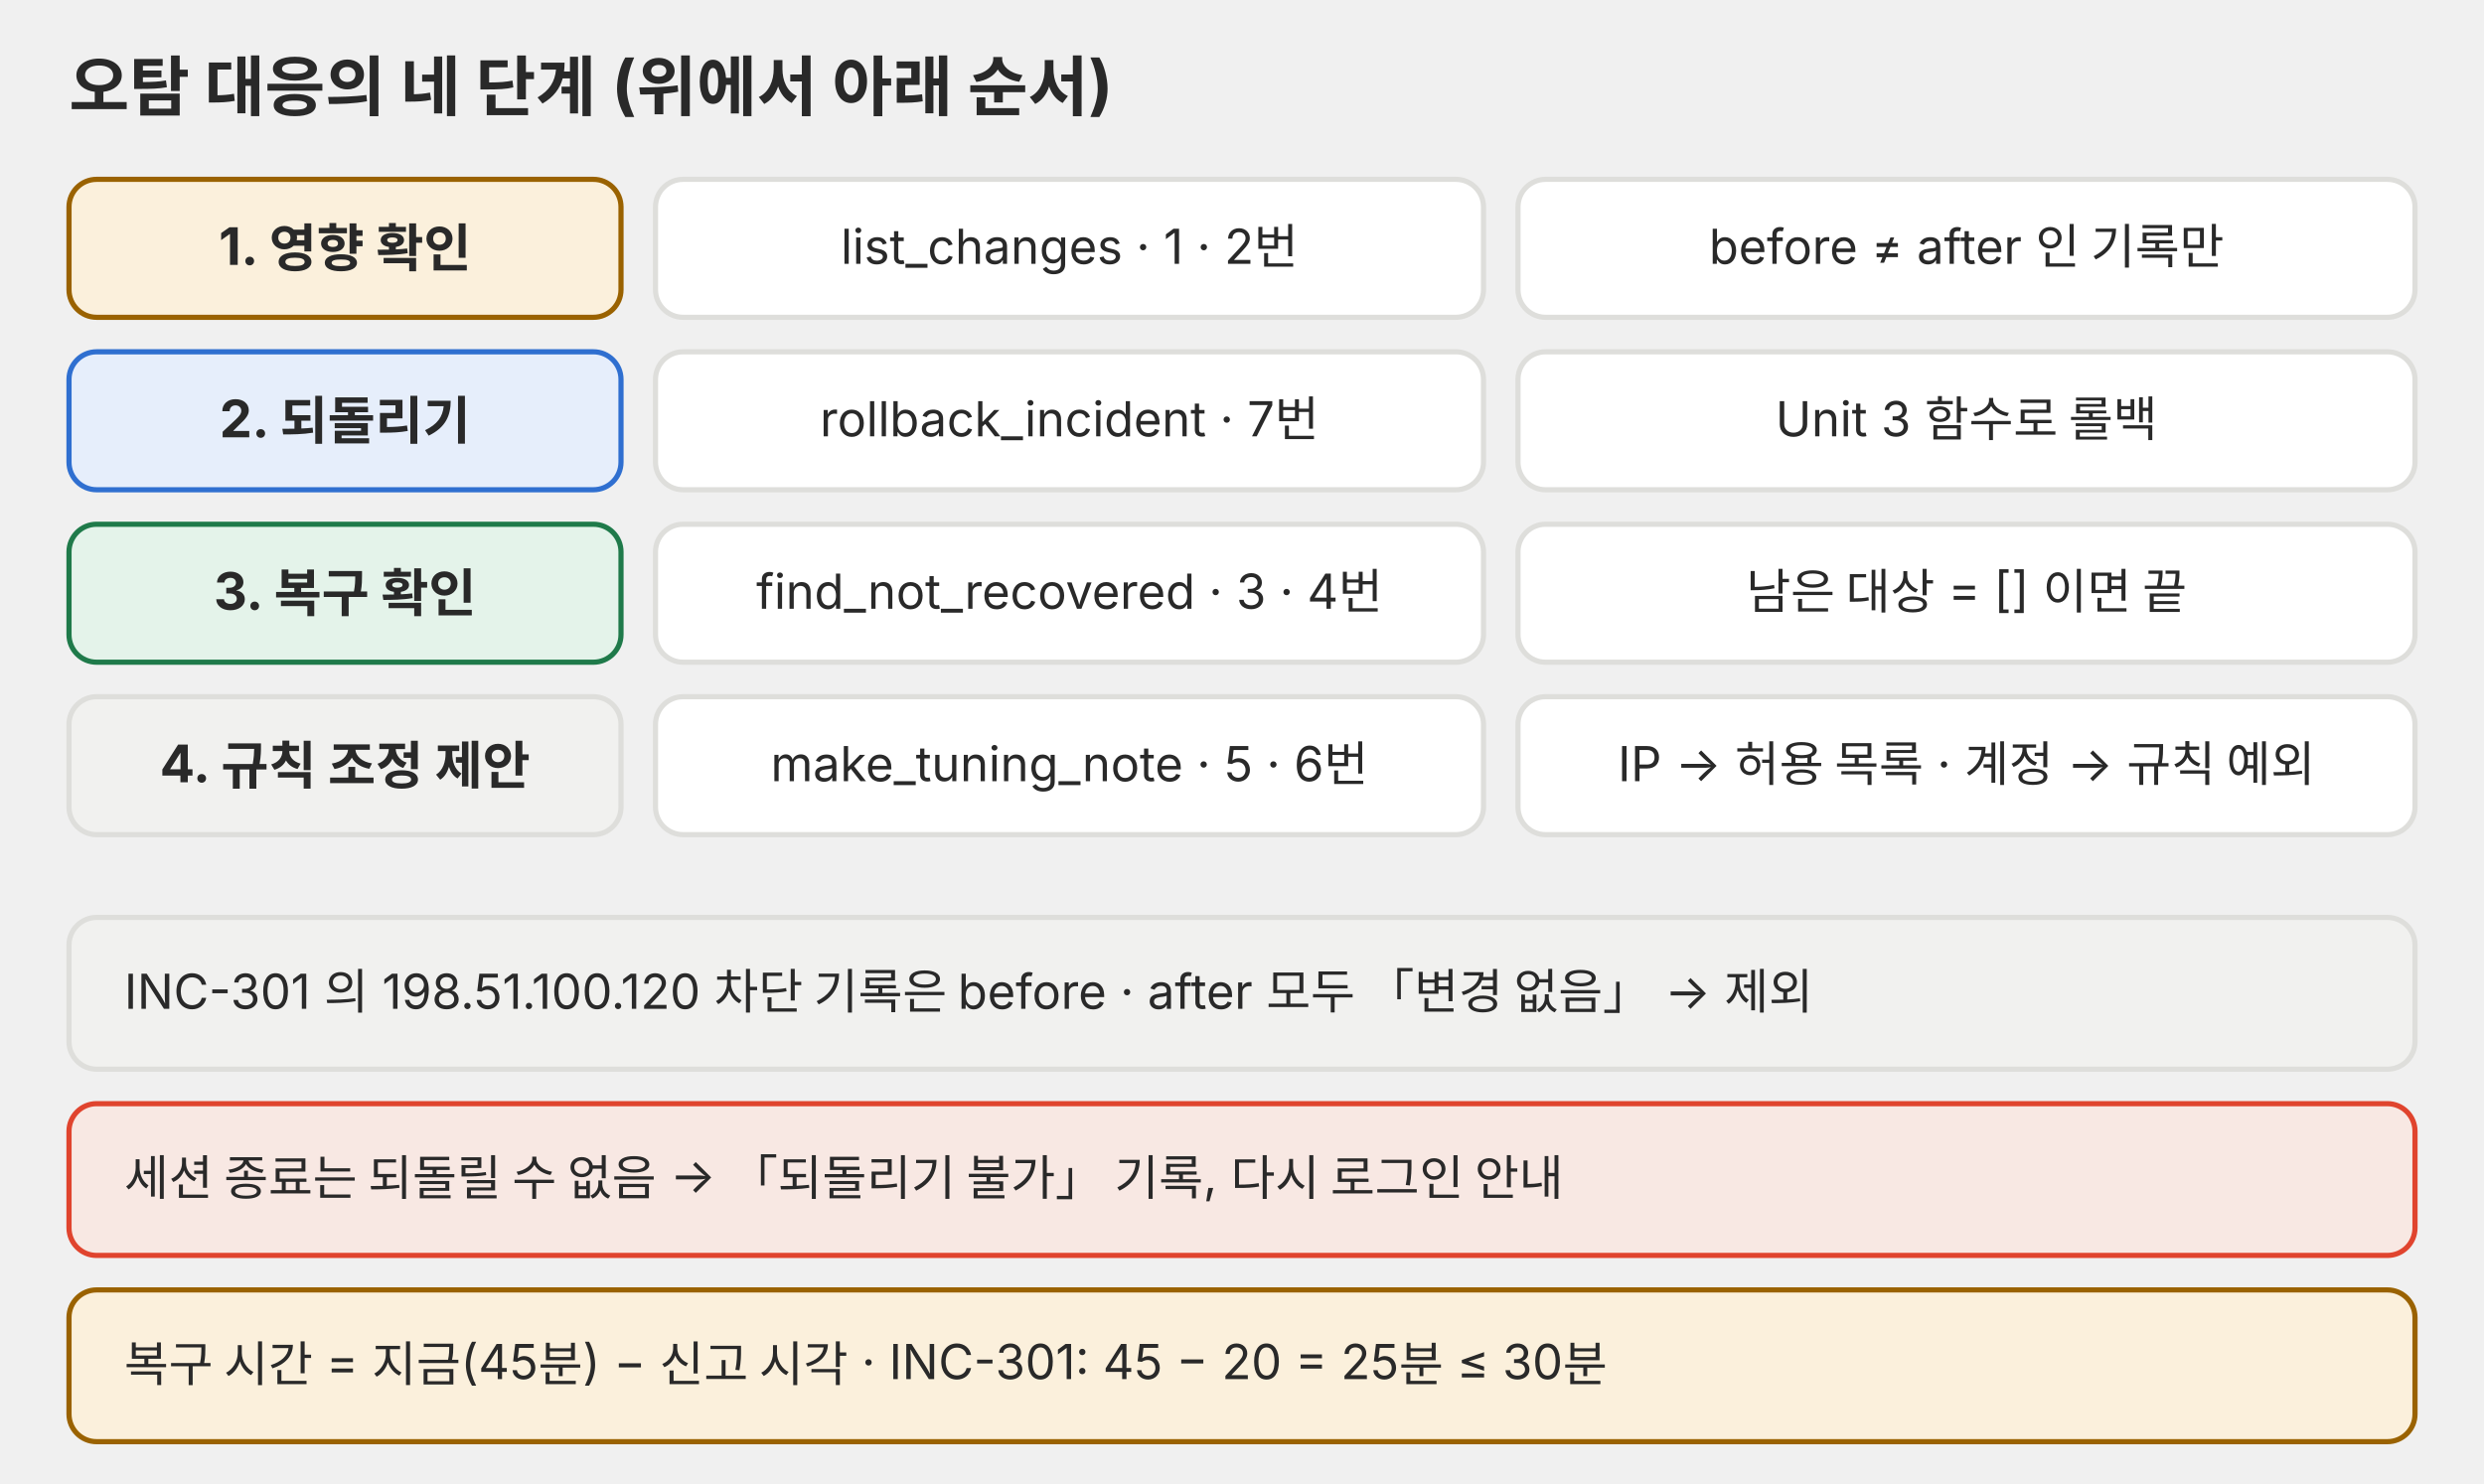
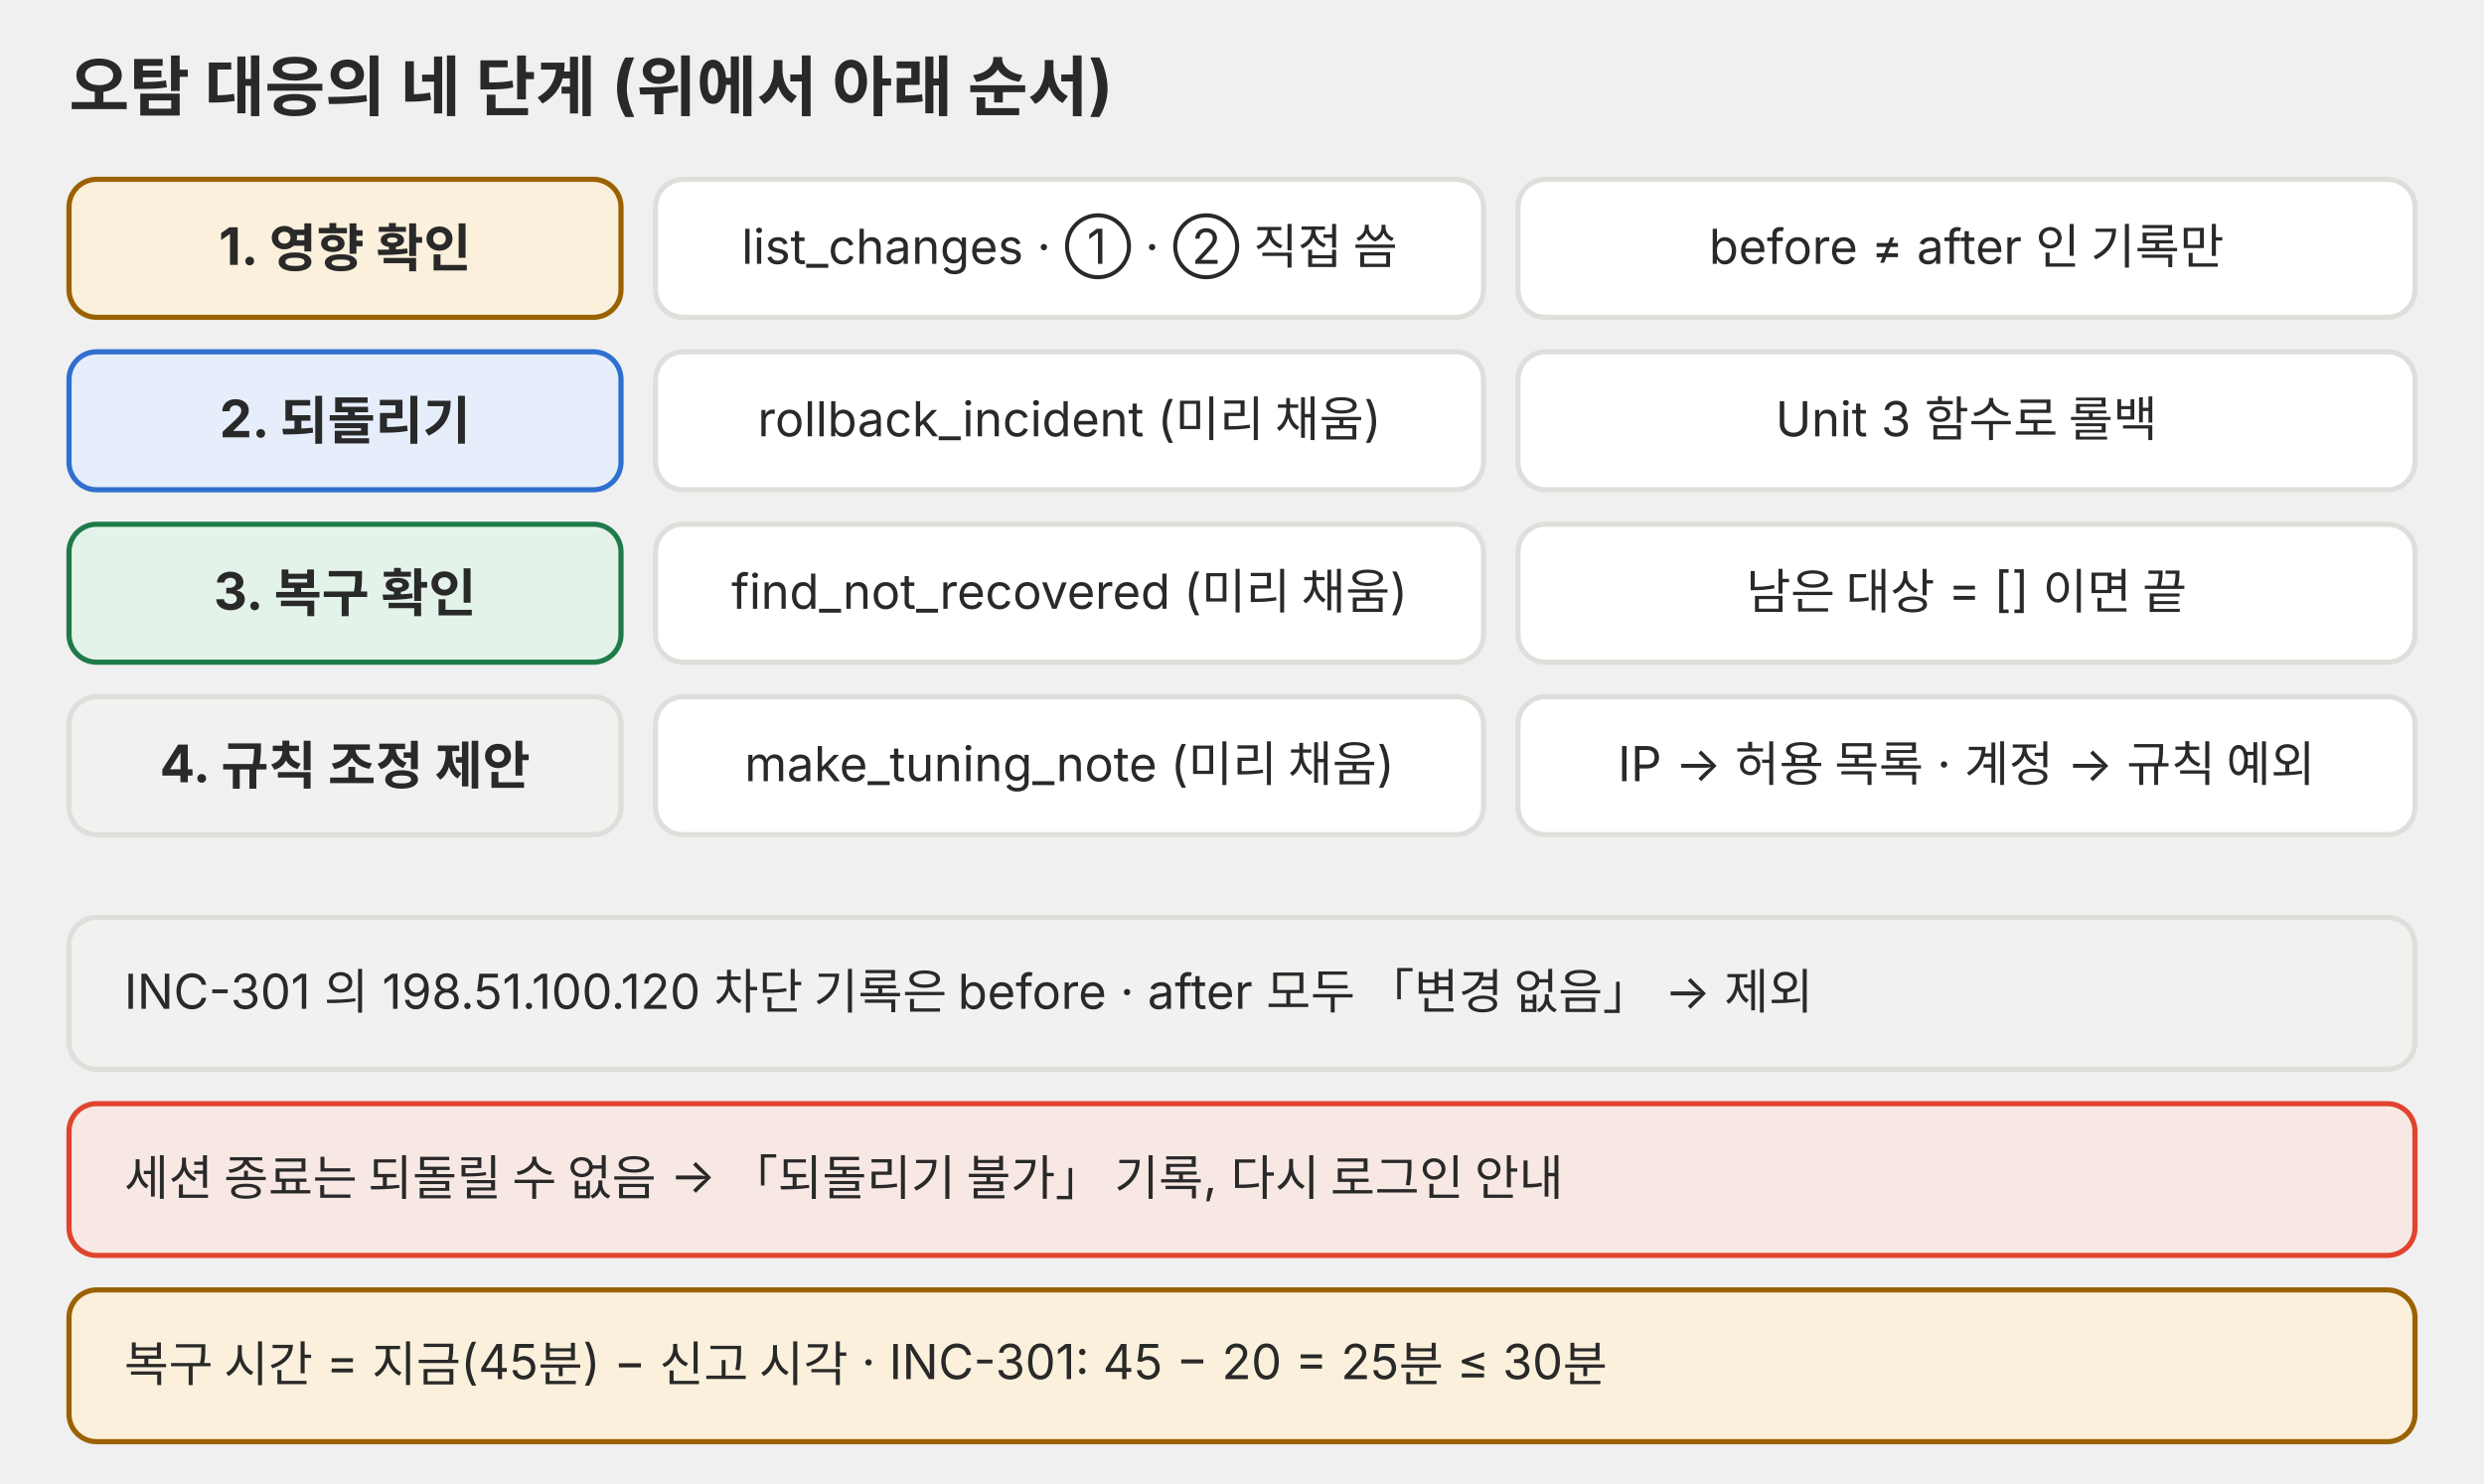
<svg xmlns="http://www.w3.org/2000/svg" viewBox="0 0 720 430" role="img">
  <defs>
    <marker id="a-p02" viewBox="0 0 10 10" refX="9" refY="5" markerWidth="9" markerHeight="9" markerUnits="userSpaceOnUse" orient="auto">
      <path d="M0 0L10 5L0 10z" fill="#666660" />
    </marker>
    <marker id="a-p02r" viewBox="0 0 10 10" refX="9" refY="5" markerWidth="9" markerHeight="9" markerUnits="userSpaceOnUse" orient="auto">
      <path d="M0 0L10 5L0 10z" fill="#e0442e" />
    </marker>
    <marker id="a-p02g" viewBox="0 0 10 10" refX="9" refY="5" markerWidth="9" markerHeight="9" markerUnits="userSpaceOnUse" orient="auto">
      <path d="M0 0L10 5L0 10z" fill="#1f7a4a" />
    </marker>
    <marker id="a-p02b" viewBox="0 0 10 10" refX="9" refY="5" markerWidth="9" markerHeight="9" markerUnits="userSpaceOnUse" orient="auto">
      <path d="M0 0L10 5L0 10z" fill="#2f6fd0" />
    </marker>
  </defs>
  <g font-family="Pretendard, 'Noto Sans KR', -apple-system, 'Segoe UI', sans-serif">
    <text x="20" y="32" font-size="19" text-anchor="start" fill="#292929" font-weight="bold">
      <tspan x="20">오탐 대응의 네 단계 (위에서 아래 순서)</tspan>
    </text>
    <rect x="20" y="52" width="160" height="40" rx="8" fill="#fbf0dc" stroke="#9a6200" stroke-width="1.5" />
    <text x="100.0" y="76.8" font-size="15" text-anchor="middle" fill="#292929">
      <tspan x="100.0" font-weight="bold">1. 영향 확인</tspan>
    </text>
    <rect x="190" y="52" width="240" height="40" rx="8" fill="#ffffff" stroke="#dededb" stroke-width="1.5" />
    <text x="310.0" y="76.5" font-size="15" text-anchor="middle" fill="#292929">
-       <tspan x="310.0" font-size="14">list_changes · 1 · 2번</tspan>
+       <tspan x="310.0" font-size="14">list_changes · ① · ② 직접 씀</tspan>
    </text>
    <rect x="440" y="52" width="260" height="40" rx="8" fill="#ffffff" stroke="#dededb" stroke-width="1.5" />
    <text x="570.0" y="76.5" font-size="15" text-anchor="middle" fill="#292929">
      <tspan x="570.0" font-size="14">before ≠ after 인 기록만</tspan>
    </text>
    <rect x="20" y="102" width="160" height="40" rx="8" fill="#e6eefb" stroke="#2f6fd0" stroke-width="1.5" />
    <text x="100.0" y="126.8" font-size="15" text-anchor="middle" fill="#292929">
      <tspan x="100.0" font-weight="bold">2. 되돌리기</tspan>
    </text>
    <rect x="190" y="102" width="240" height="40" rx="8" fill="#ffffff" stroke="#dededb" stroke-width="1.5" />
    <text x="310.0" y="126.5" font-size="15" text-anchor="middle" fill="#292929">
-       <tspan x="310.0" font-size="14">rollback_incident · 7번</tspan>
+       <tspan x="310.0" font-size="14">rollback_incident (미리 채움)</tspan>
    </text>
    <rect x="440" y="102" width="260" height="40" rx="8" fill="#ffffff" stroke="#dededb" stroke-width="1.5" />
    <text x="570.0" y="126.5" font-size="15" text-anchor="middle" fill="#292929">
      <tspan x="570.0" font-size="14">Unit 3 함수로 롤백</tspan>
    </text>
    <rect x="20" y="152" width="160" height="40" rx="8" fill="#e4f3ea" stroke="#1f7a4a" stroke-width="1.5" />
    <text x="100.0" y="176.8" font-size="15" text-anchor="middle" fill="#292929">
      <tspan x="100.0" font-weight="bold">3. 복구 확인</tspan>
    </text>
    <rect x="190" y="152" width="240" height="40" rx="8" fill="#ffffff" stroke="#dededb" stroke-width="1.5" />
    <text x="310.0" y="176.5" font-size="15" text-anchor="middle" fill="#292929">
-       <tspan x="310.0" font-size="14">find_not_recovered · 3 · 4번</tspan>
+       <tspan x="310.0" font-size="14">find_not_recovered (미리 채움)</tspan>
    </text>
    <rect x="440" y="152" width="260" height="40" rx="8" fill="#ffffff" stroke="#dededb" stroke-width="1.5" />
    <text x="570.0" y="176.5" font-size="15" text-anchor="middle" fill="#292929">
      <tspan x="570.0" font-size="14">남은 대상 = [] 이면 끝</tspan>
    </text>
    <rect x="20" y="202" width="160" height="40" rx="8" fill="#f1f1ef" stroke="#dededb" stroke-width="1.5" />
    <text x="100.0" y="226.8" font-size="15" text-anchor="middle" fill="#292929">
      <tspan x="100.0" font-weight="bold">4. 규칙 조정 제안</tspan>
    </text>
    <rect x="190" y="202" width="240" height="40" rx="8" fill="#ffffff" stroke="#dededb" stroke-width="1.5" />
    <text x="310.0" y="226.5" font-size="15" text-anchor="middle" fill="#292929">
-       <tspan x="310.0" font-size="14">make_tuning_note · 5 · 6번</tspan>
+       <tspan x="310.0" font-size="14">make_tuning_note (미리 채움)</tspan>
    </text>
    <rect x="440" y="202" width="260" height="40" rx="8" fill="#ffffff" stroke="#dededb" stroke-width="1.5" />
    <text x="570.0" y="226.5" font-size="15" text-anchor="middle" fill="#292929">
      <tspan x="570.0" font-size="14">IP → 허용 목록 · 계정 → 규칙 예외</tspan>
    </text>
    <rect x="20" y="266" width="680" height="44" rx="8" fill="#f1f1ef" stroke="#dededb" stroke-width="1.5" />
    <text x="36" y="292.5" font-size="15" text-anchor="start" fill="#292929">
      <tspan x="36" font-size="14">INC-301 의 198.51.100.120 차단 기록은 before · after 모두 「변경 없음」 → 제외</tspan>
    </text>
    <rect x="20" y="320" width="680" height="44" rx="8" fill="#f8e8e3" stroke="#e0442e" stroke-width="1.5" />
    <text x="36" y="346.5" font-size="15" text-anchor="start" fill="#292929">
      <tspan x="36" font-size="14">세션 종료는 되돌릴 수 없음 → 「되돌리기 불가」 기록, 다시 로그인 안내</tspan>
    </text>
    <rect x="20" y="374" width="680" height="44" rx="8" fill="#fbf0dc" stroke="#9a6200" stroke-width="1.5" />
    <text x="36" y="400.5" font-size="15" text-anchor="start" fill="#292929">
      <tspan x="36" font-size="14">복구 시간 = 지금(45분) − 신고 시각 · INC-301: 45 − 20 = 25분 ≤ 30분</tspan>
    </text>
  </g>
</svg>
